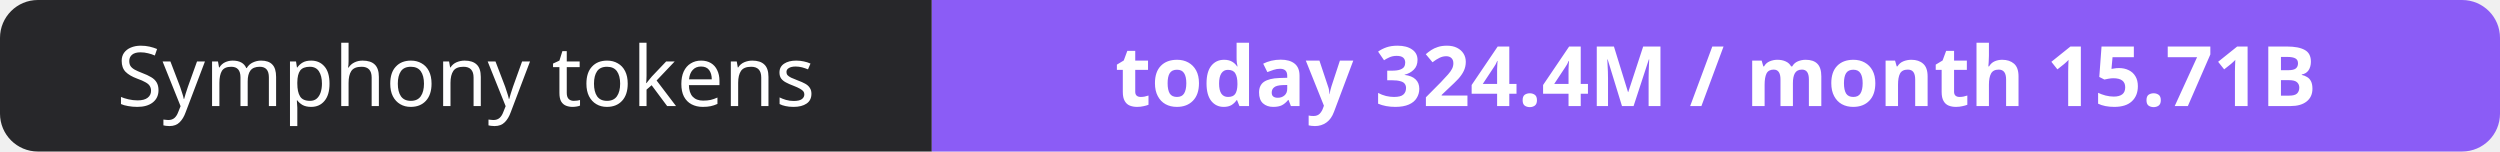
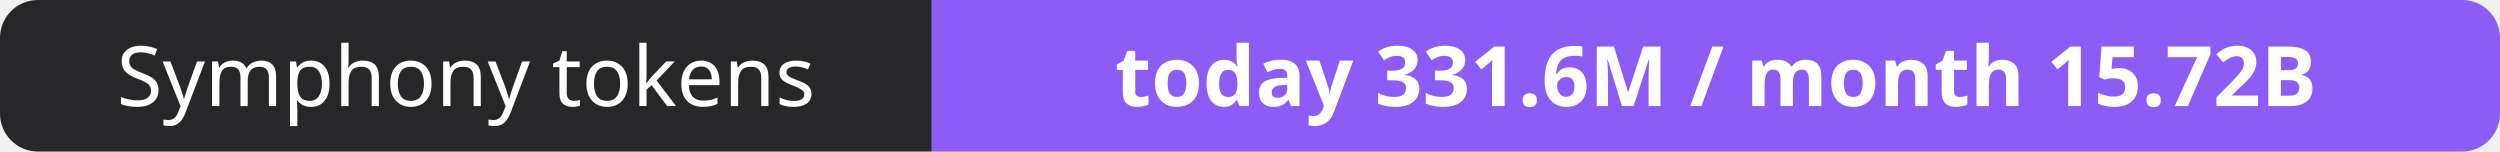
- <svg xmlns="http://www.w3.org/2000/svg" width="330" height="20" role="img" aria-label="Symphony tokens: today 324.4M / month 15.71B">
+ <svg xmlns="http://www.w3.org/2000/svg" width="330" height="20" role="img" aria-label="Symphony tokens: today 331.6M / month 15.72B">
  <clipPath id="r">
    <rect width="330" height="20" rx="5" fill="#fff" />
  </clipPath>
  <g clip-path="url(#r)">
    <rect width="123" height="20" fill="#27272a" />
    <rect x="123" width="207" height="20" fill="#8b5cf6" />
  </g>
  <g fill="#fff" text-anchor="middle" font-family="Verdana,Geneva,sans-serif" font-size="11">
    <text x="61.5" y="14">Symphony tokens</text>
-     <text x="226.5" y="14" font-weight="700">today 324.4M / month 15.71B</text>
+     <text x="226.5" y="14" font-weight="700">today 331.6M / month 15.72B</text>
  </g>
</svg>
